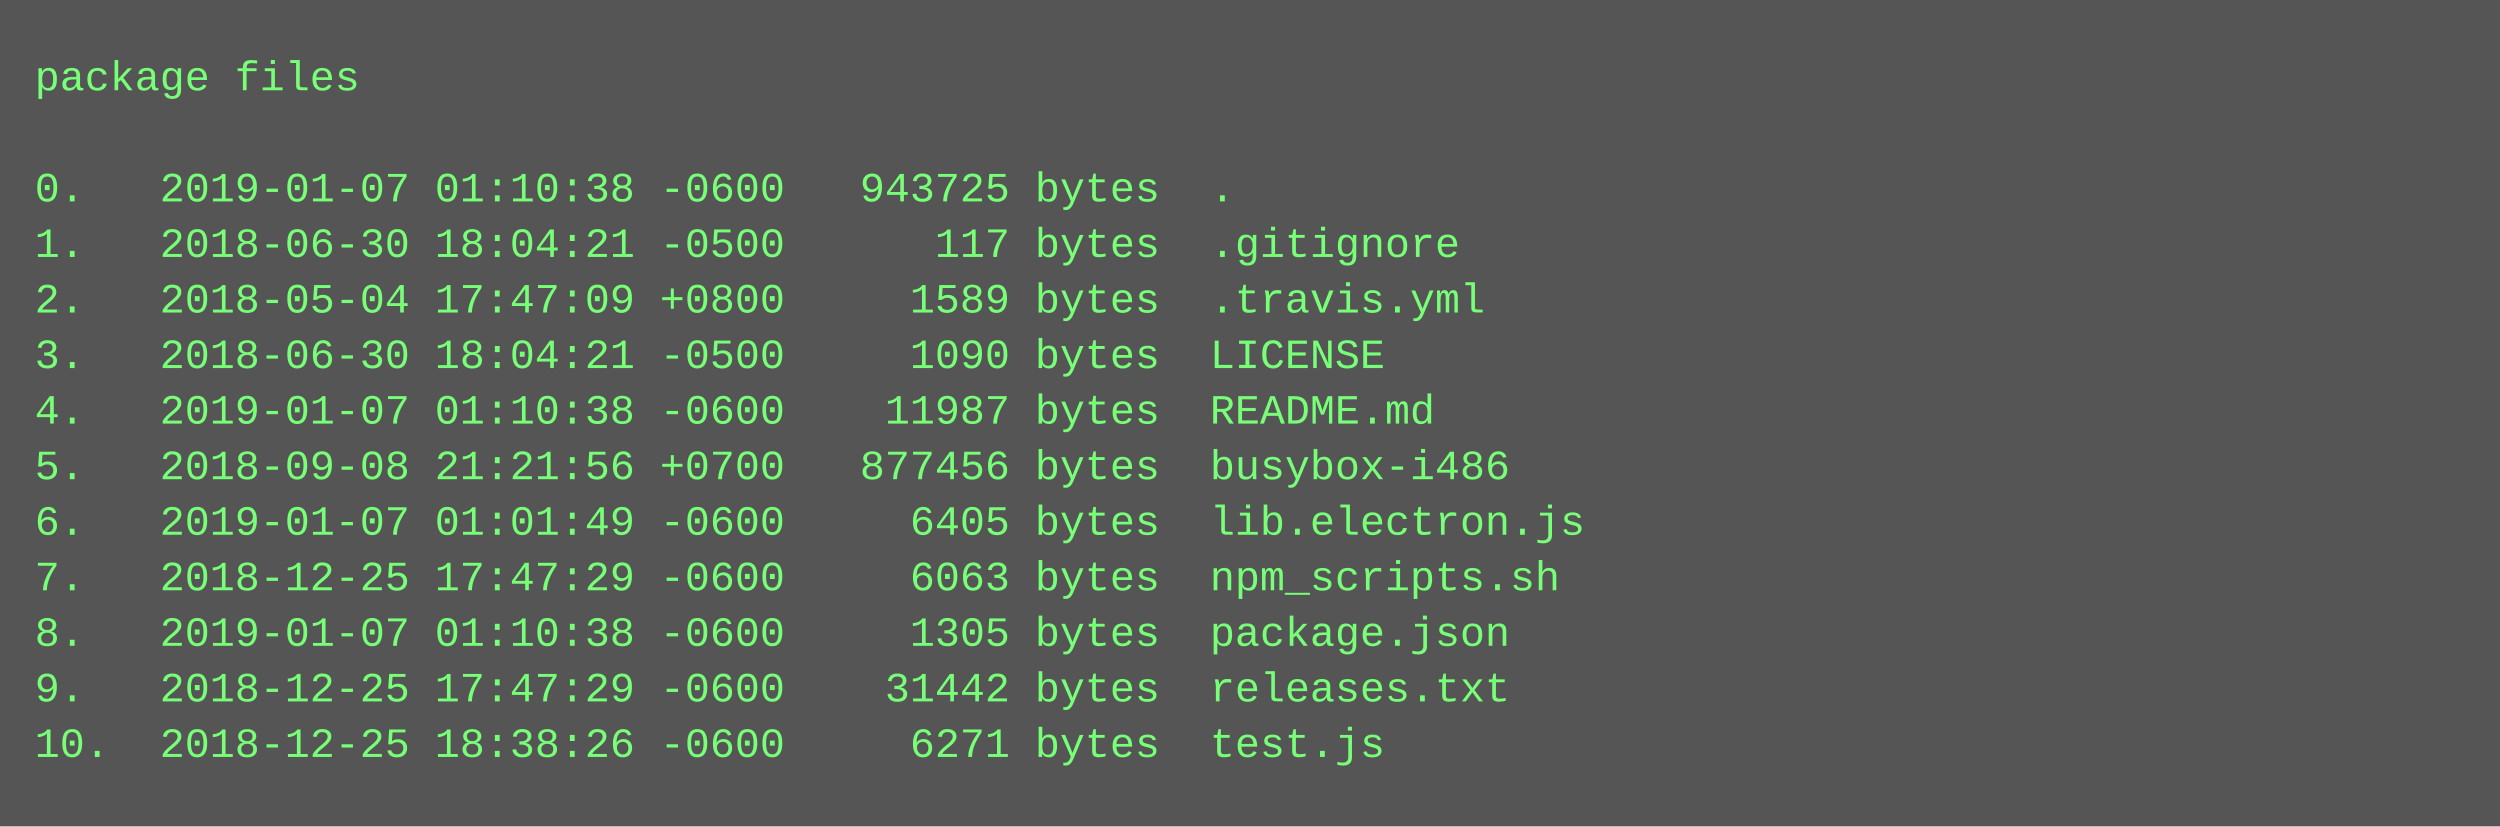
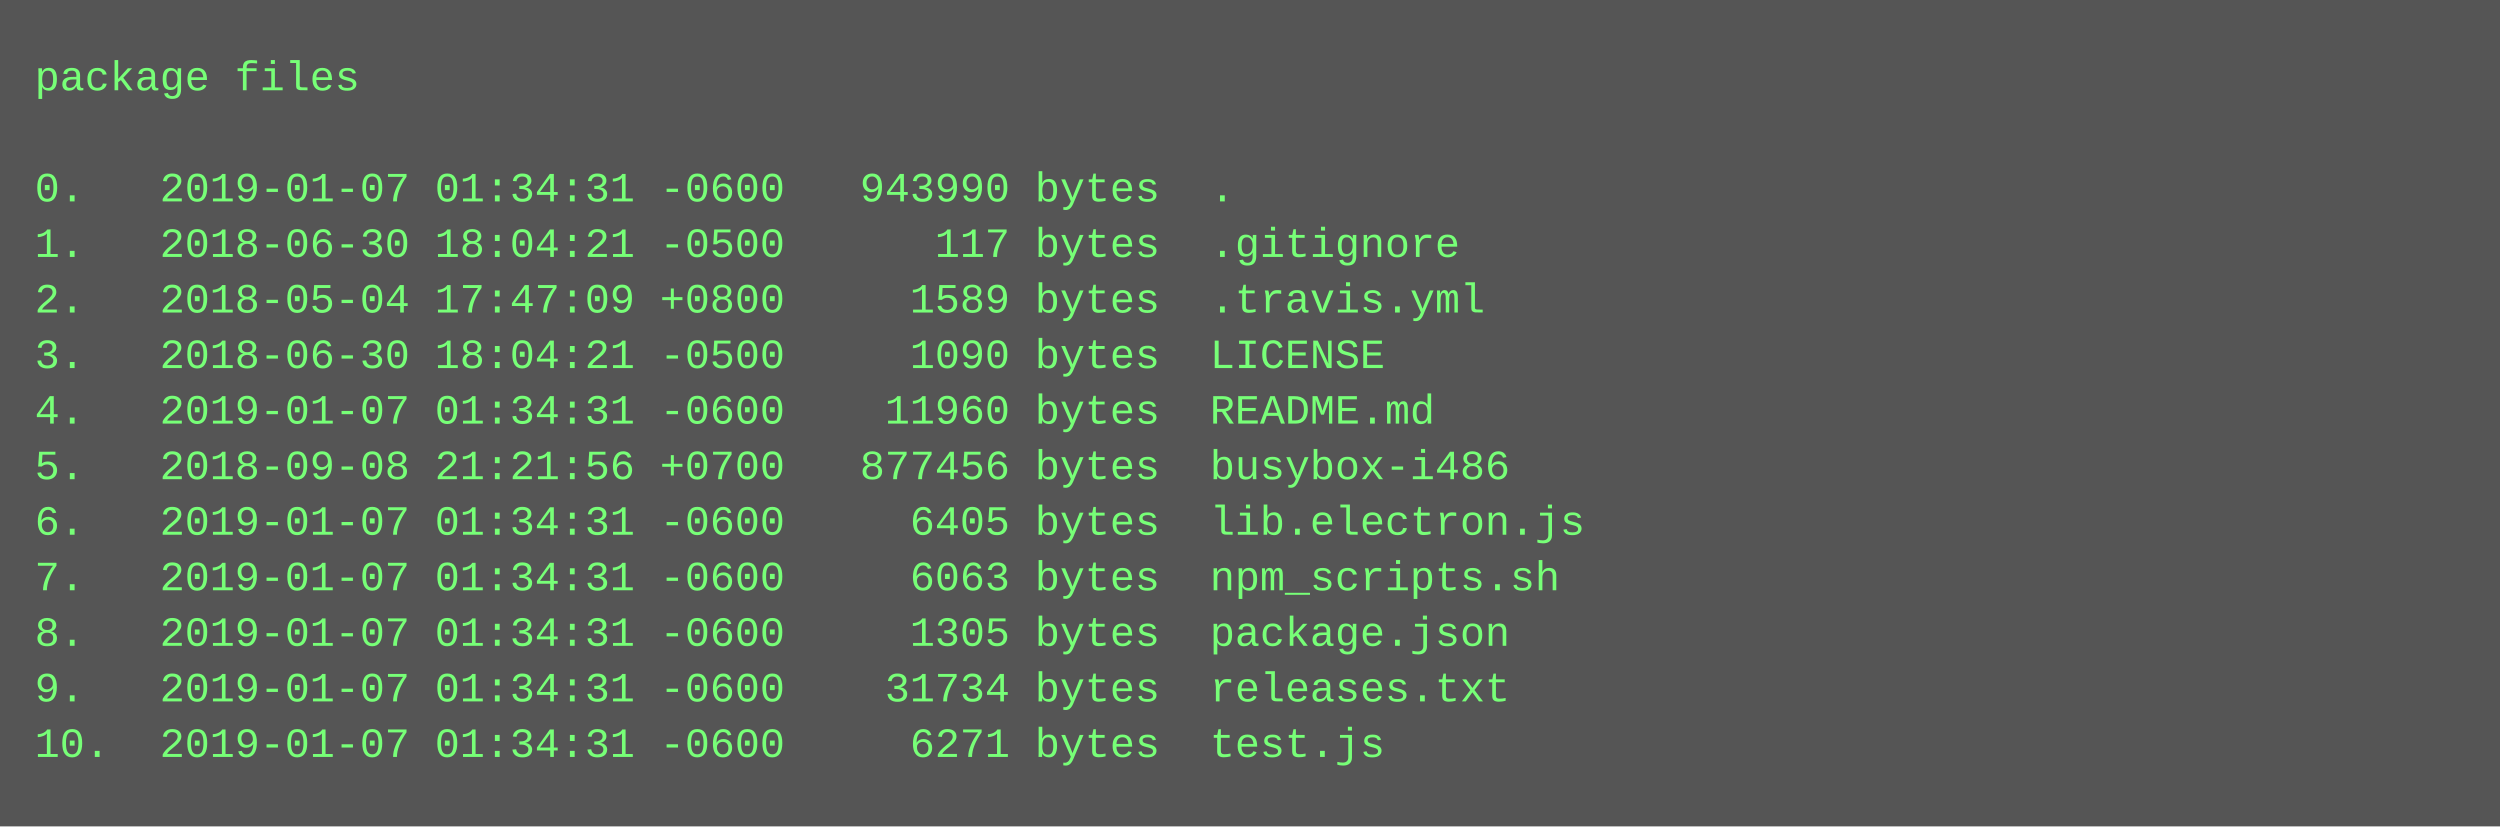
<svg xmlns="http://www.w3.org/2000/svg" height="238" width="720">
  <rect height="238" fill="#555" width="720" />
  <text fill="#7f7" font-family="Courier New" font-size="12" xml:space="preserve">
    <tspan x="10" y="26">package files</tspan>
    <tspan x="10" y="42" />
-     <tspan x="10" y="58">0.   2019-01-07 01:10:38 -0600   943725 bytes  .</tspan>
+     <tspan x="10" y="58">0.   2019-01-07 01:34:31 -0600   943990 bytes  .</tspan>
    <tspan x="10" y="74">1.   2018-06-30 18:04:21 -0500      117 bytes  .gitignore</tspan>
    <tspan x="10" y="90">2.   2018-05-04 17:47:09 +0800     1589 bytes  .travis.yml</tspan>
    <tspan x="10" y="106">3.   2018-06-30 18:04:21 -0500     1090 bytes  LICENSE</tspan>
-     <tspan x="10" y="122">4.   2019-01-07 01:10:38 -0600    11987 bytes  README.md</tspan>
+     <tspan x="10" y="122">4.   2019-01-07 01:34:31 -0600    11960 bytes  README.md</tspan>
    <tspan x="10" y="138">5.   2018-09-08 21:21:56 +0700   877456 bytes  busybox-i486</tspan>
-     <tspan x="10" y="154">6.   2019-01-07 01:01:49 -0600     6405 bytes  lib.electron.js</tspan>
-     <tspan x="10" y="170">7.   2018-12-25 17:47:29 -0600     6063 bytes  npm_scripts.sh</tspan>
-     <tspan x="10" y="186">8.   2019-01-07 01:10:38 -0600     1305 bytes  package.json</tspan>
-     <tspan x="10" y="202">9.   2018-12-25 17:47:29 -0600    31442 bytes  releases.txt</tspan>
-     <tspan x="10" y="218">10.  2018-12-25 18:38:26 -0600     6271 bytes  test.js</tspan>
+     <tspan x="10" y="154">6.   2019-01-07 01:34:31 -0600     6405 bytes  lib.electron.js</tspan>
+     <tspan x="10" y="170">7.   2019-01-07 01:34:31 -0600     6063 bytes  npm_scripts.sh</tspan>
+     <tspan x="10" y="186">8.   2019-01-07 01:34:31 -0600     1305 bytes  package.json</tspan>
+     <tspan x="10" y="202">9.   2019-01-07 01:34:31 -0600    31734 bytes  releases.txt</tspan>
+     <tspan x="10" y="218">10.  2019-01-07 01:34:31 -0600     6271 bytes  test.js</tspan>
  </text>
</svg>
